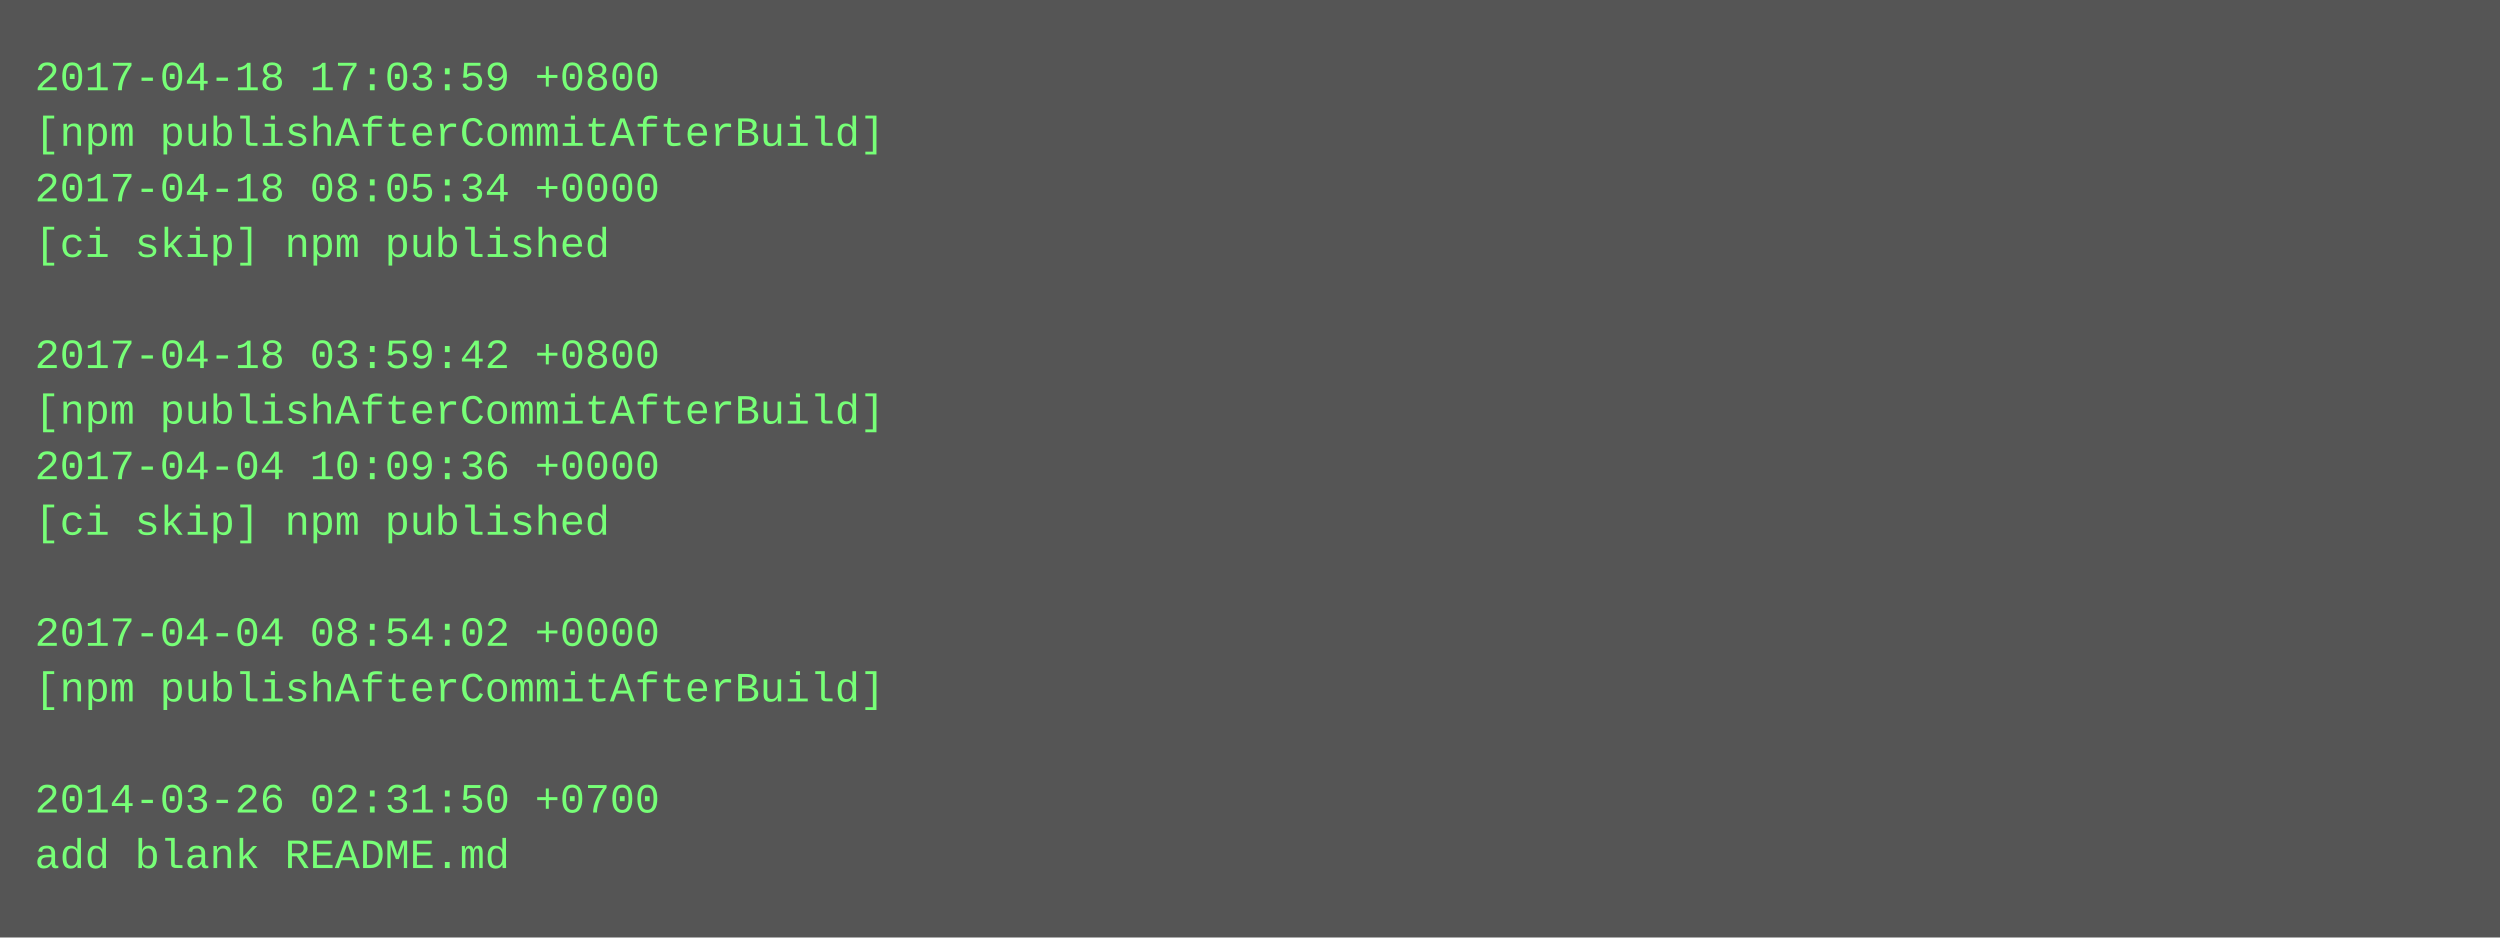
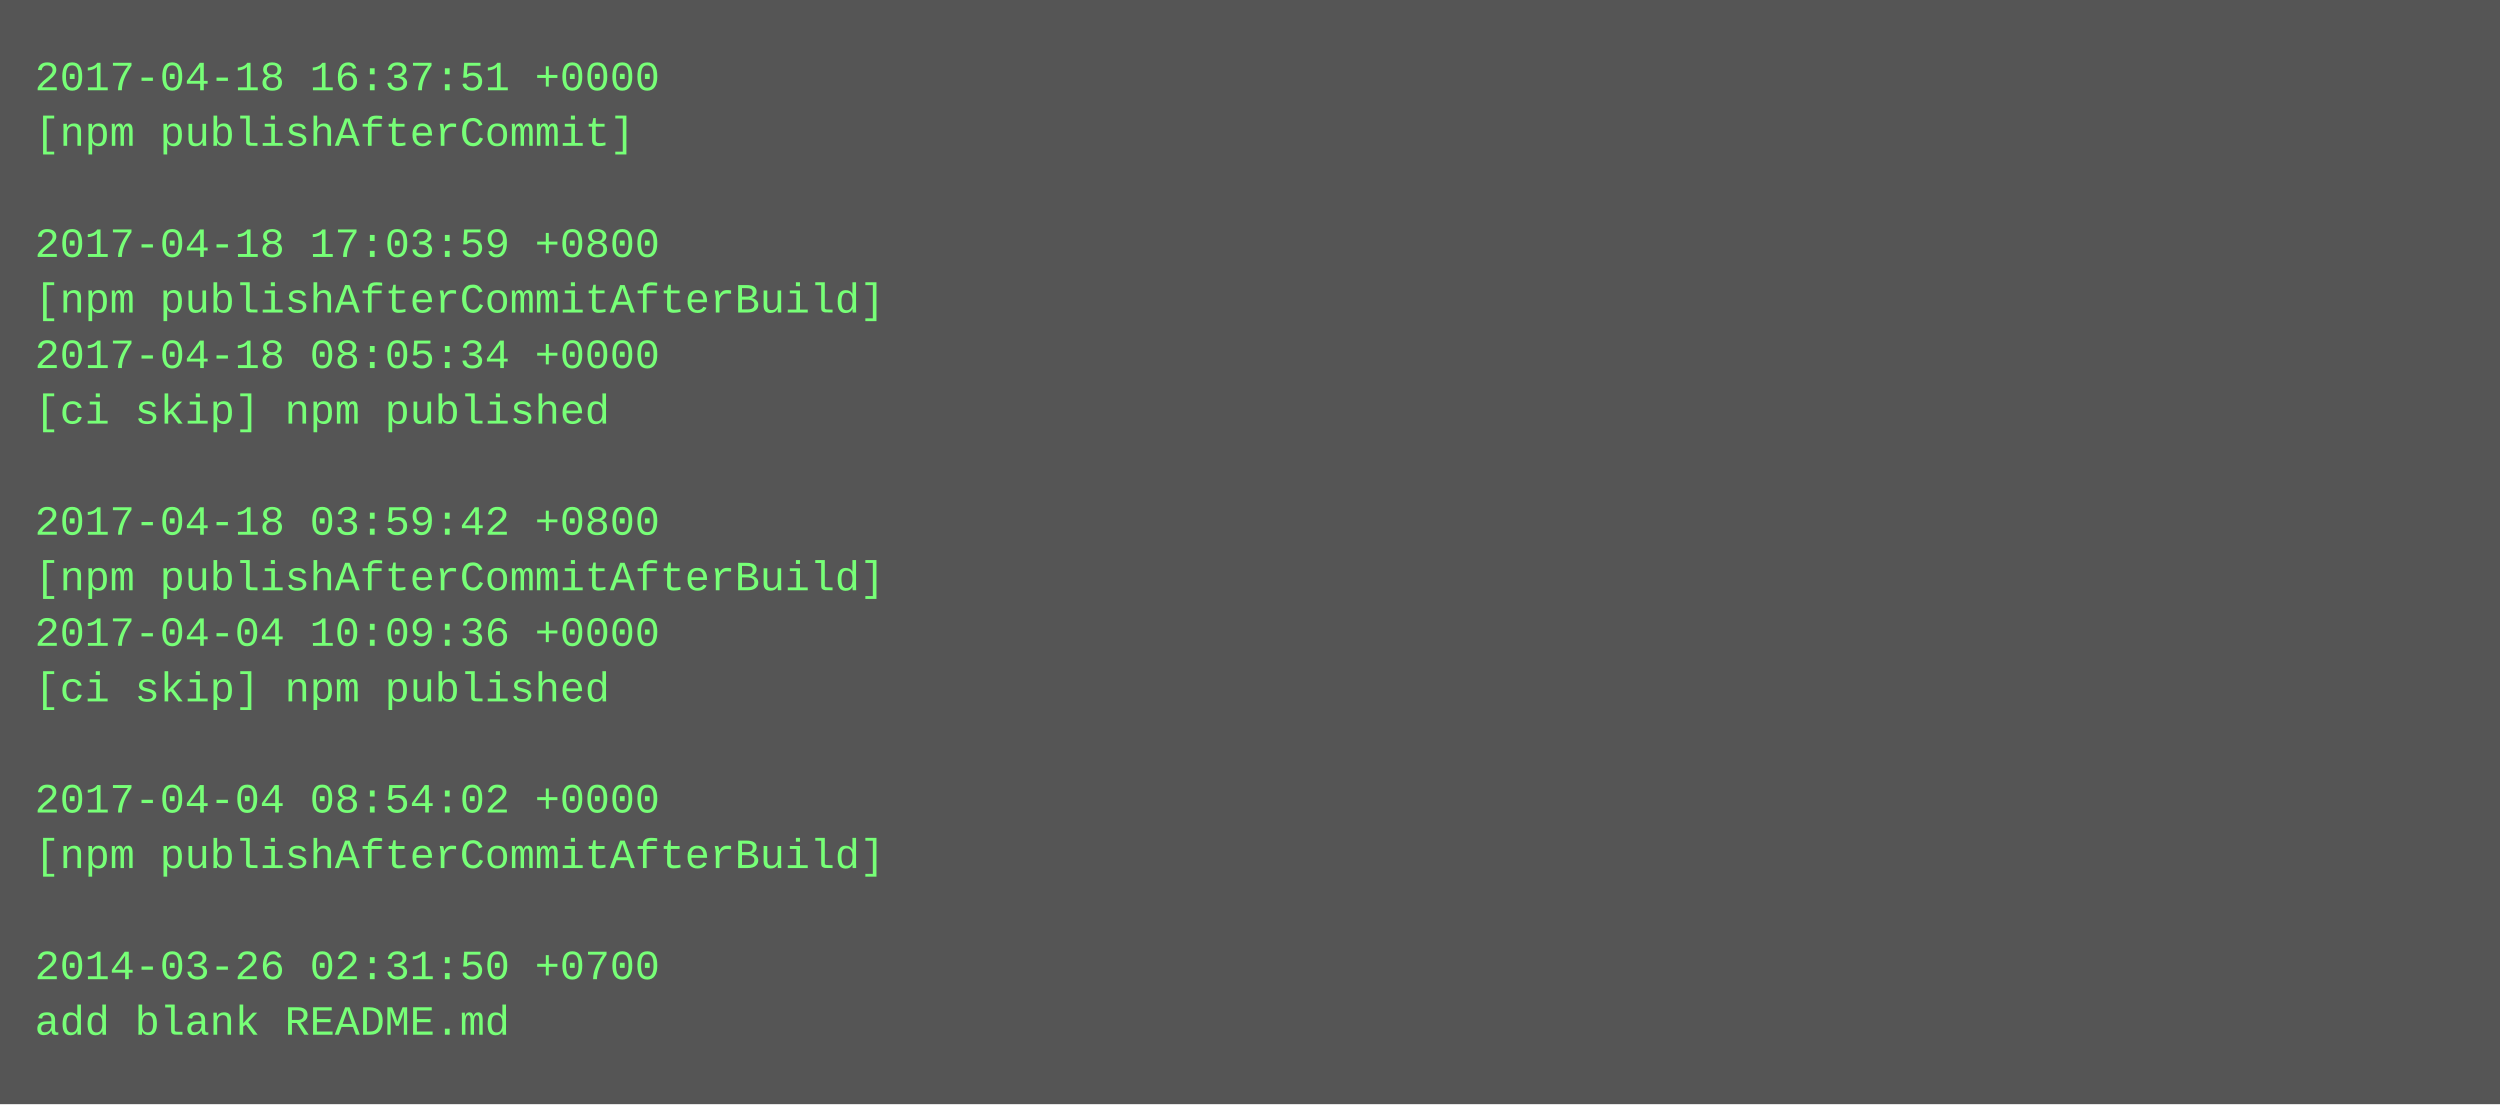
- <svg xmlns="http://www.w3.org/2000/svg" height="270" width="720">
-   <rect height="270" fill="#555" width="720" />
+ <svg xmlns="http://www.w3.org/2000/svg" height="318" width="720">
+   <rect height="318" fill="#555" width="720" />
  <text fill="#7f7" font-family="Courier New" font-size="12" xml:space="preserve">
-     <tspan x="10" y="26">2017-04-18 17:03:59 +0800</tspan>
-     <tspan x="10" y="42">[npm publishAfterCommitAfterBuild]</tspan>
-     <tspan x="10" y="58">2017-04-18 08:05:34 +0000</tspan>
-     <tspan x="10" y="74">[ci skip] npm published</tspan>
-     <tspan x="10" y="90" />
-     <tspan x="10" y="106">2017-04-18 03:59:42 +0800</tspan>
-     <tspan x="10" y="122">[npm publishAfterCommitAfterBuild]</tspan>
-     <tspan x="10" y="138">2017-04-04 10:09:36 +0000</tspan>
-     <tspan x="10" y="154">[ci skip] npm published</tspan>
-     <tspan x="10" y="170" />
-     <tspan x="10" y="186">2017-04-04 08:54:02 +0000</tspan>
-     <tspan x="10" y="202">[npm publishAfterCommitAfterBuild]</tspan>
+     <tspan x="10" y="26">2017-04-18 16:37:51 +0000</tspan>
+     <tspan x="10" y="42">[npm publishAfterCommit]</tspan>
+     <tspan x="10" y="58" />
+     <tspan x="10" y="74">2017-04-18 17:03:59 +0800</tspan>
+     <tspan x="10" y="90">[npm publishAfterCommitAfterBuild]</tspan>
+     <tspan x="10" y="106">2017-04-18 08:05:34 +0000</tspan>
+     <tspan x="10" y="122">[ci skip] npm published</tspan>
+     <tspan x="10" y="138" />
+     <tspan x="10" y="154">2017-04-18 03:59:42 +0800</tspan>
+     <tspan x="10" y="170">[npm publishAfterCommitAfterBuild]</tspan>
+     <tspan x="10" y="186">2017-04-04 10:09:36 +0000</tspan>
+     <tspan x="10" y="202">[ci skip] npm published</tspan>
    <tspan x="10" y="218" />
-     <tspan x="10" y="234">2014-03-26 02:31:50 +0700</tspan>
-     <tspan x="10" y="250">add blank README.md</tspan>
+     <tspan x="10" y="234">2017-04-04 08:54:02 +0000</tspan>
+     <tspan x="10" y="250">[npm publishAfterCommitAfterBuild]</tspan>
+     <tspan x="10" y="266" />
+     <tspan x="10" y="282">2014-03-26 02:31:50 +0700</tspan>
+     <tspan x="10" y="298">add blank README.md</tspan>
  </text>
</svg>
